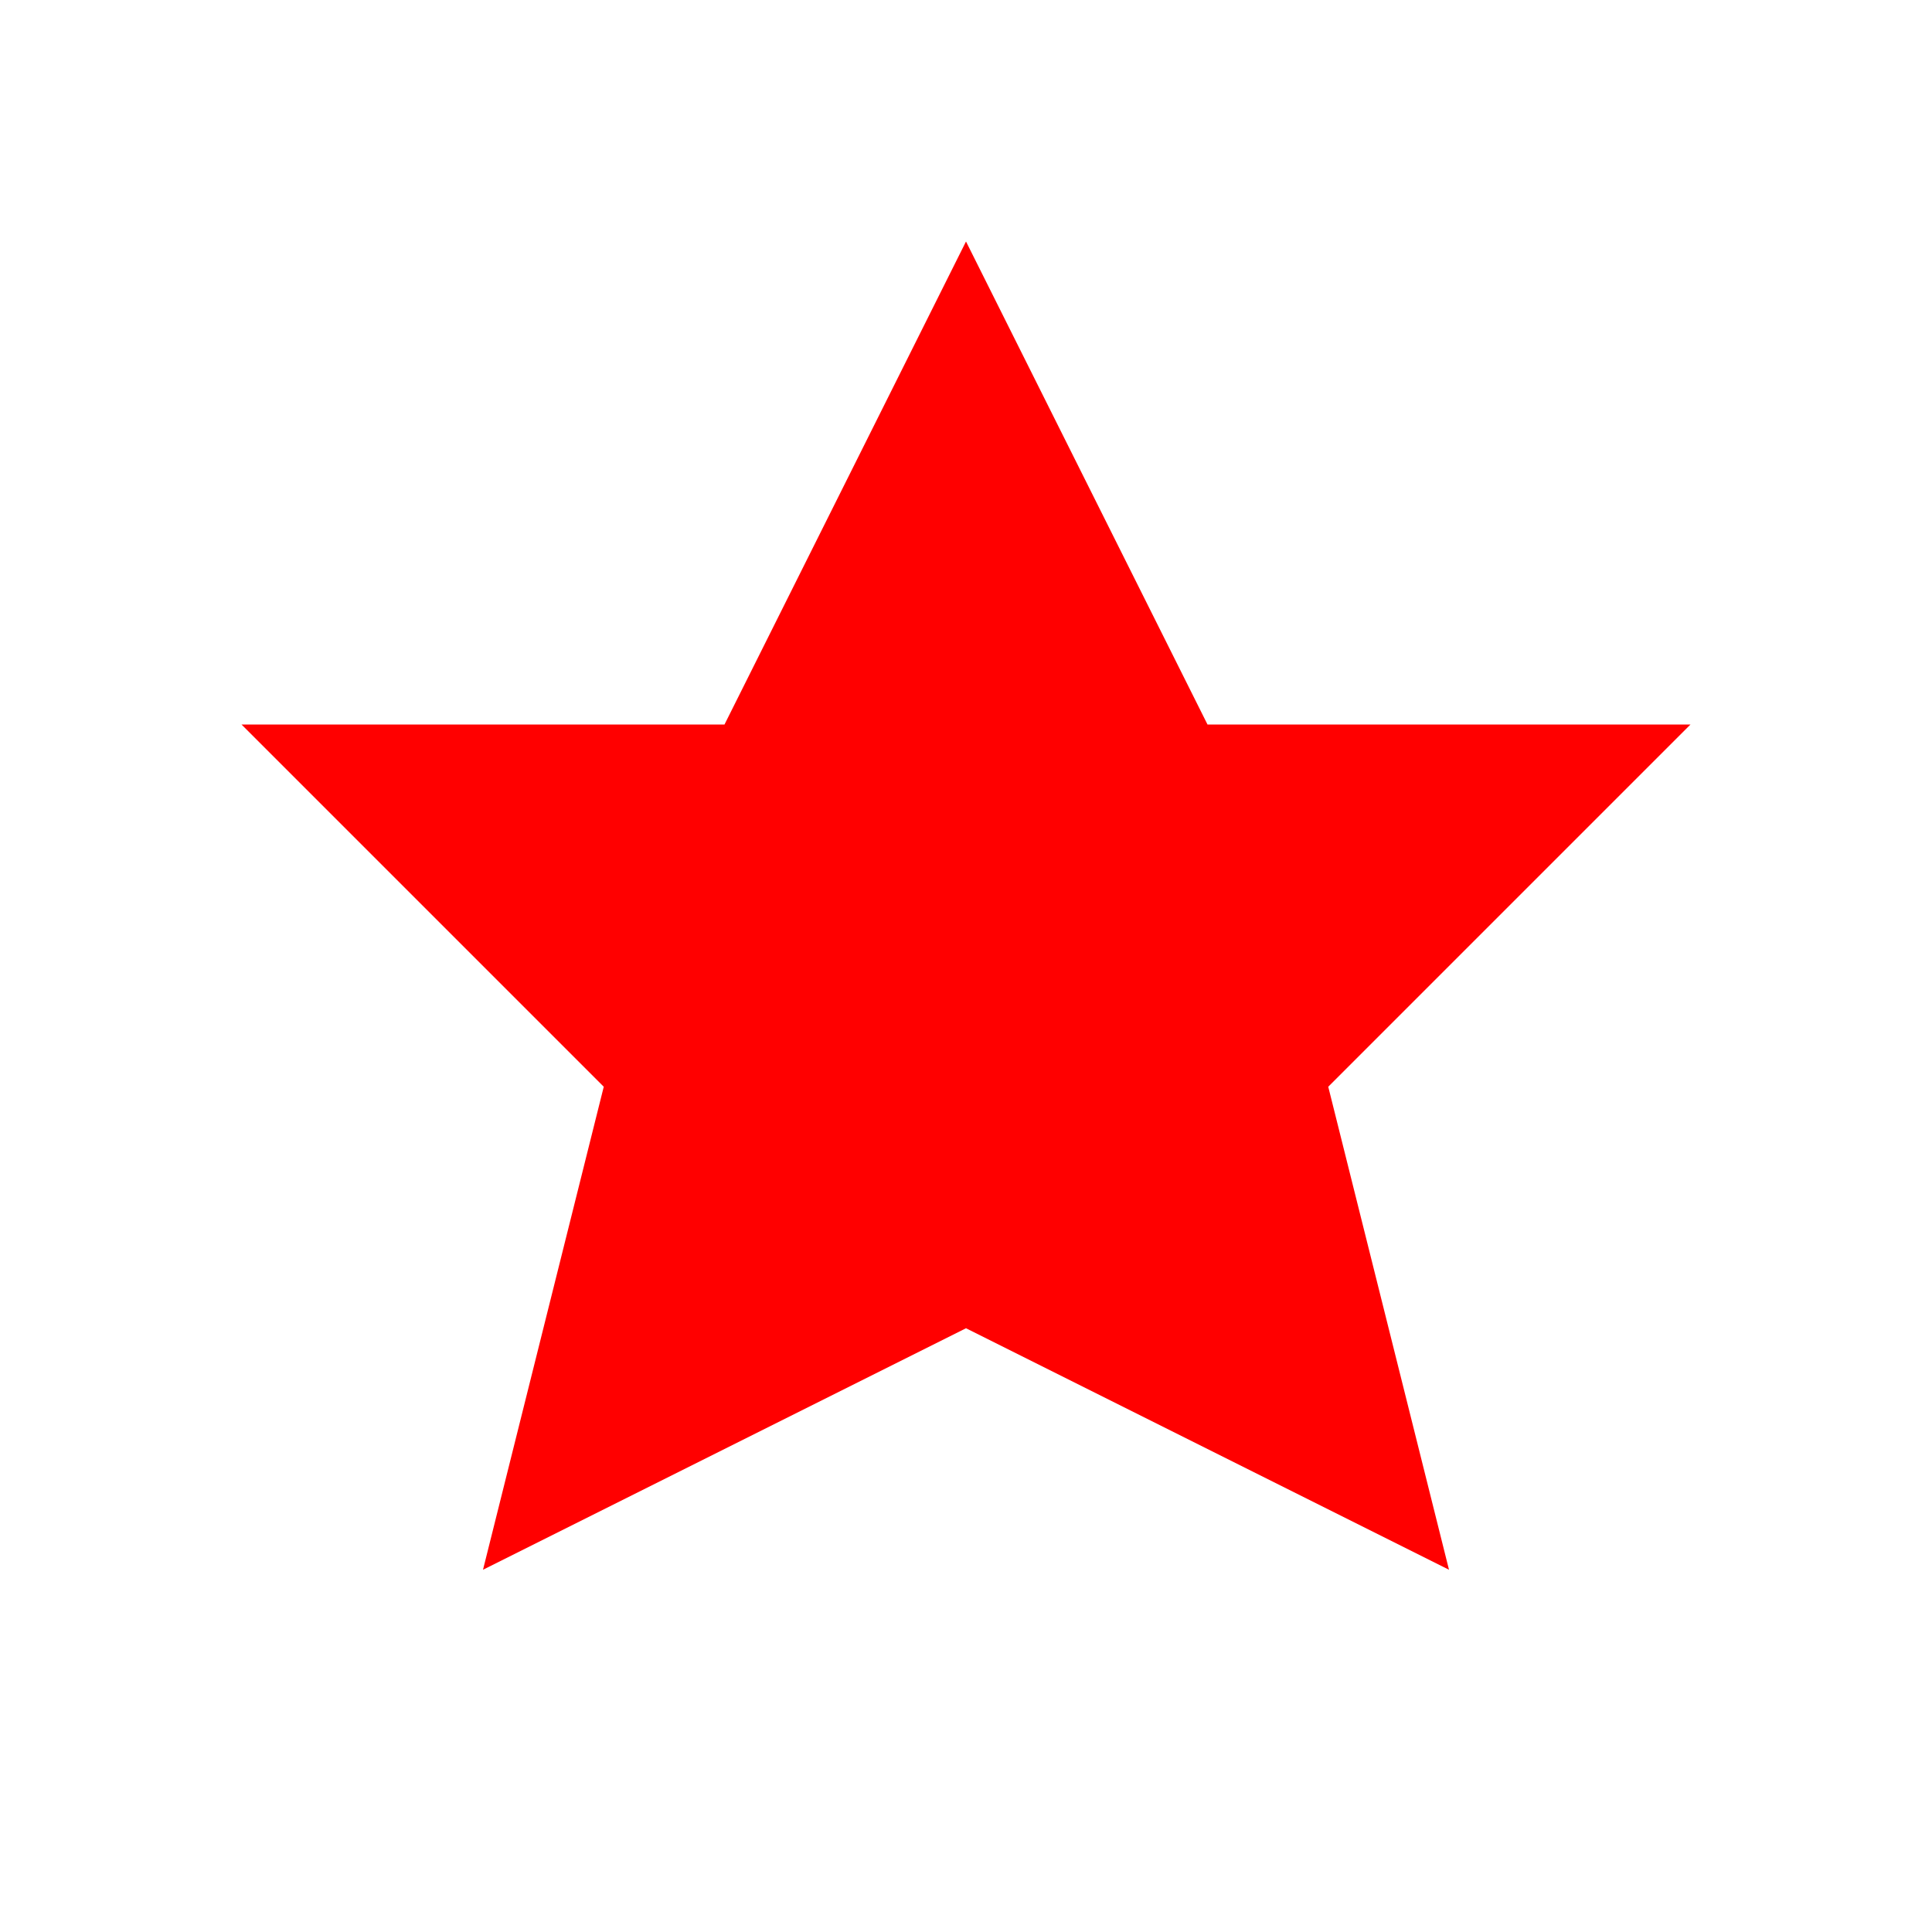
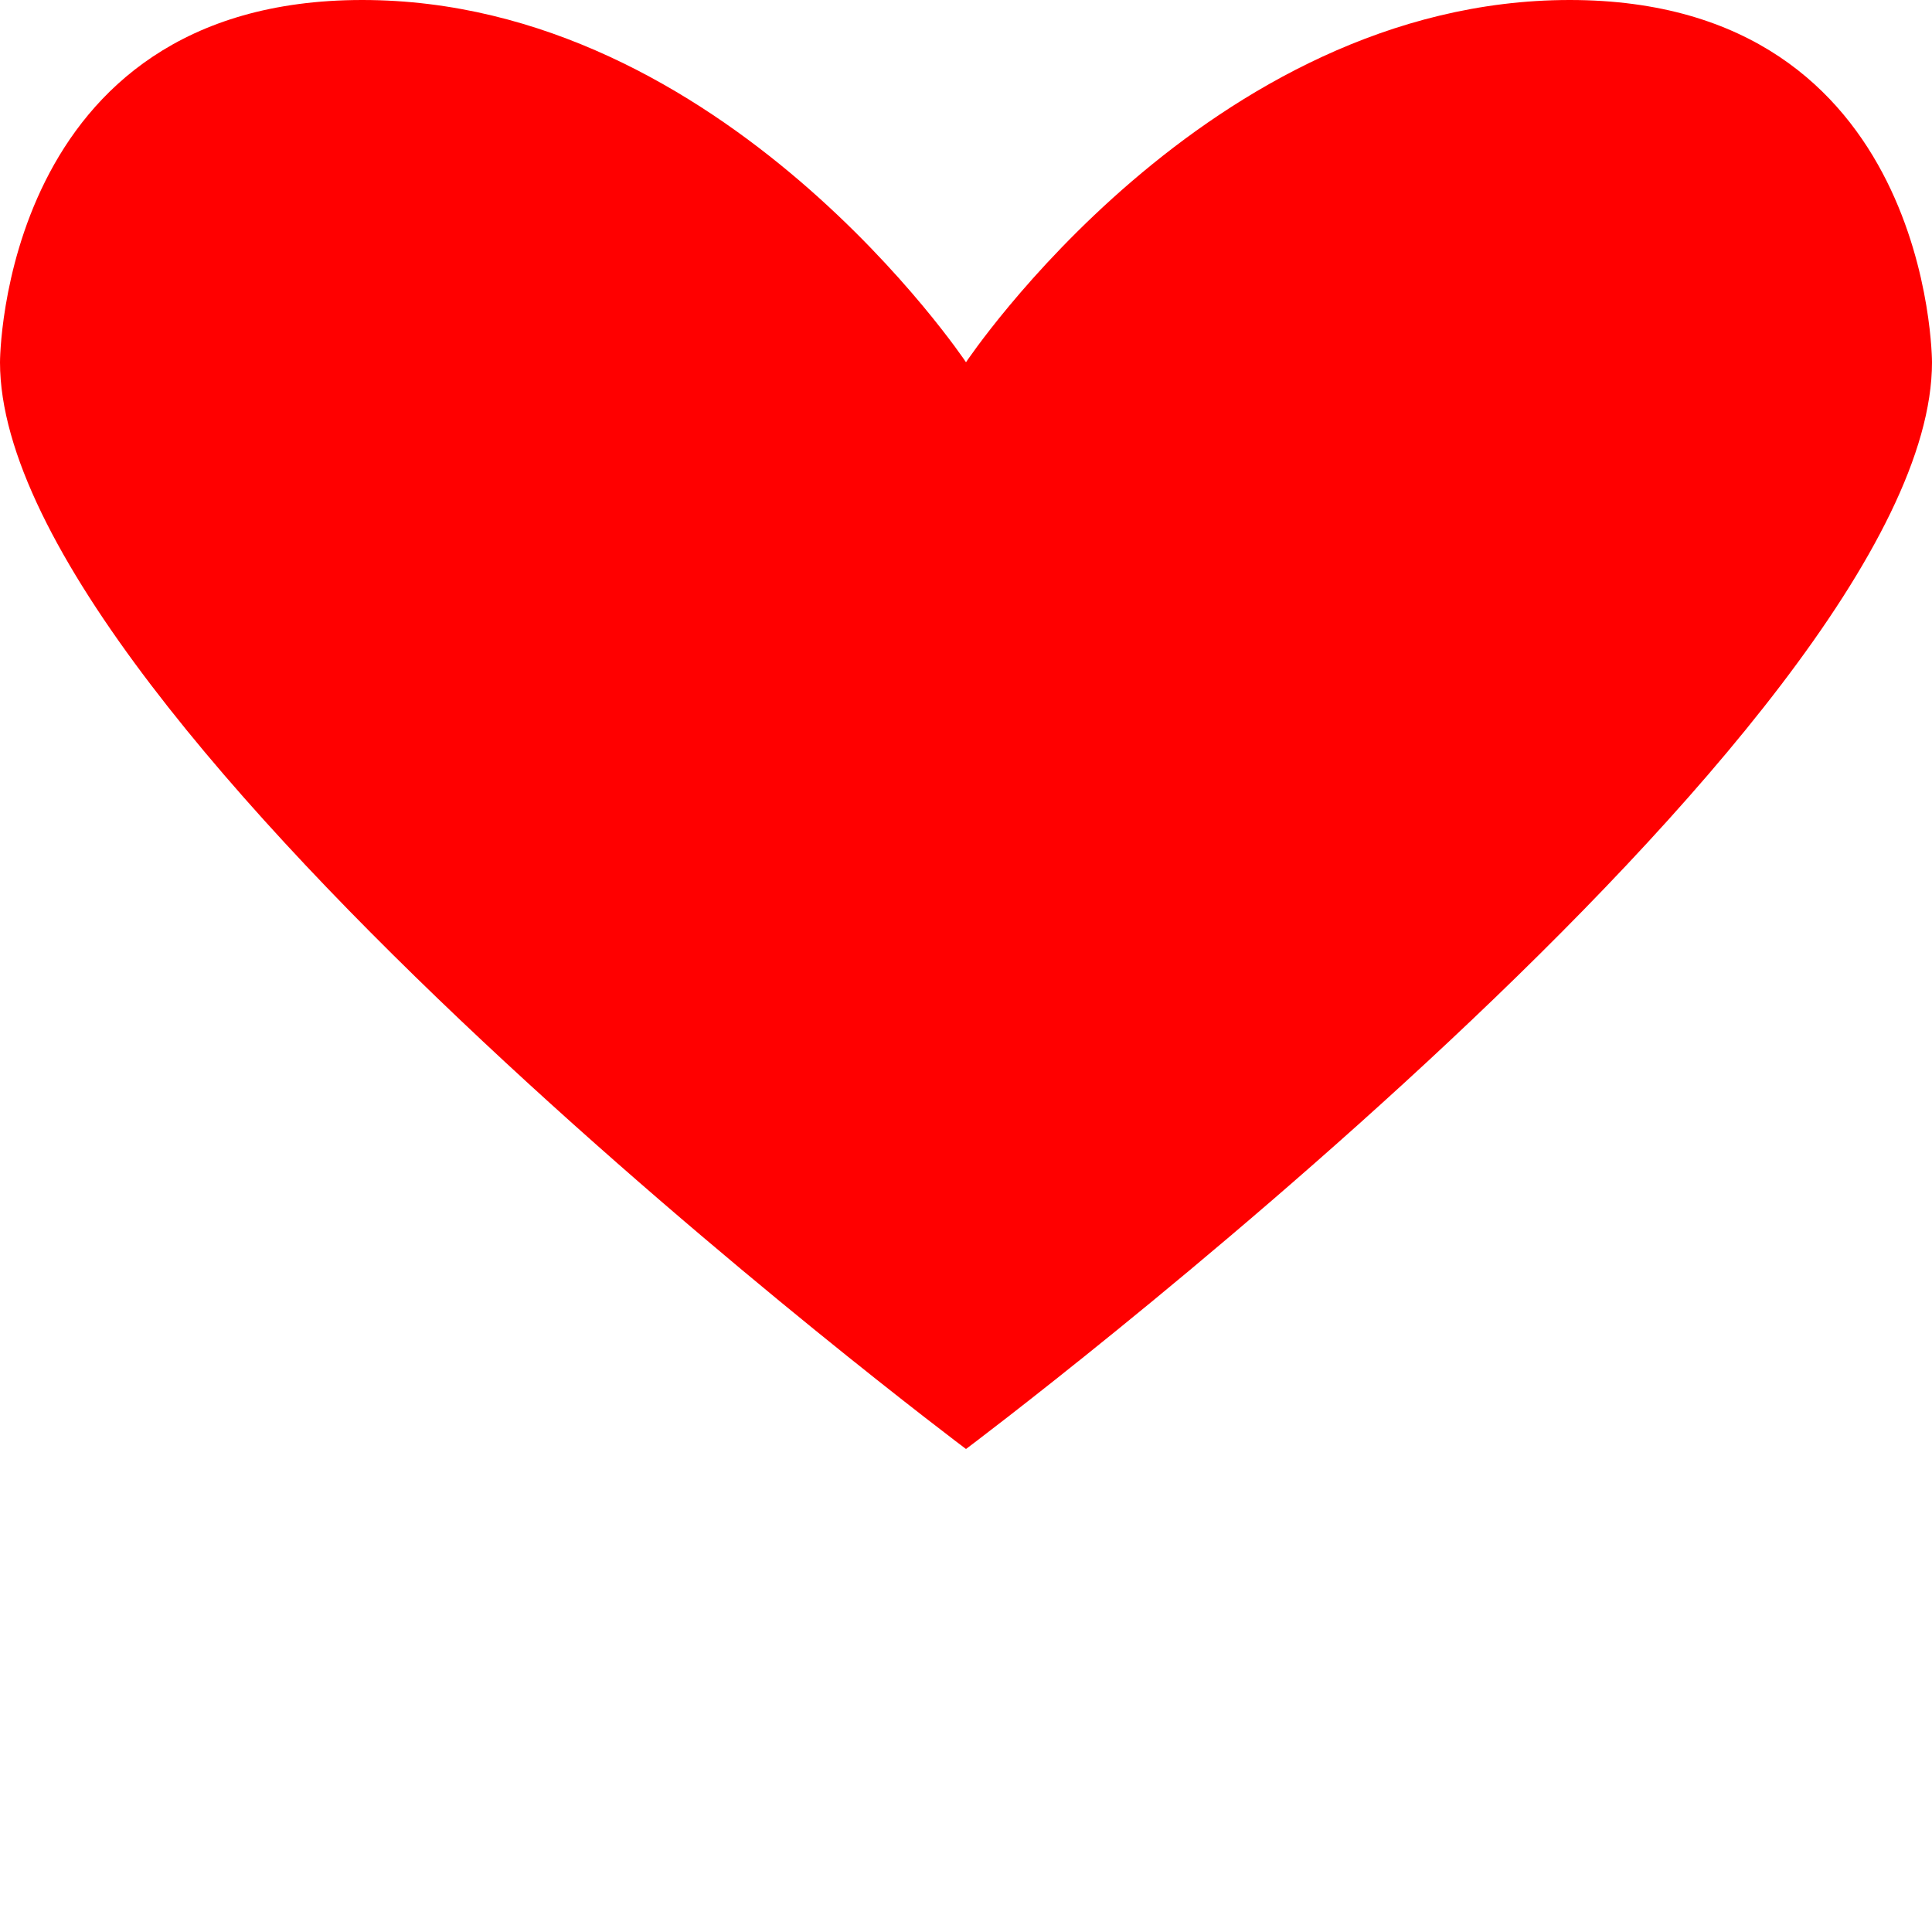
<svg xmlns="http://www.w3.org/2000/svg" width="16" height="16" version="1.1">
-   <path d="M8 2 L10 6 L14 6 L11 9 L12 13 L8 11 L4 13 L5 9 L2 6 L6 6 Z" fill="#FF0000" />
+   <path d="M8 3 C8 3 6 0 3 0 C0 0 0 3 0 3 C0 6 8 12 8 12 C8 12 16 6 16 3 C16 3 16 0 13 0 C10 0 8 3 8 3 Z" fill="#FF0000" />
</svg>
